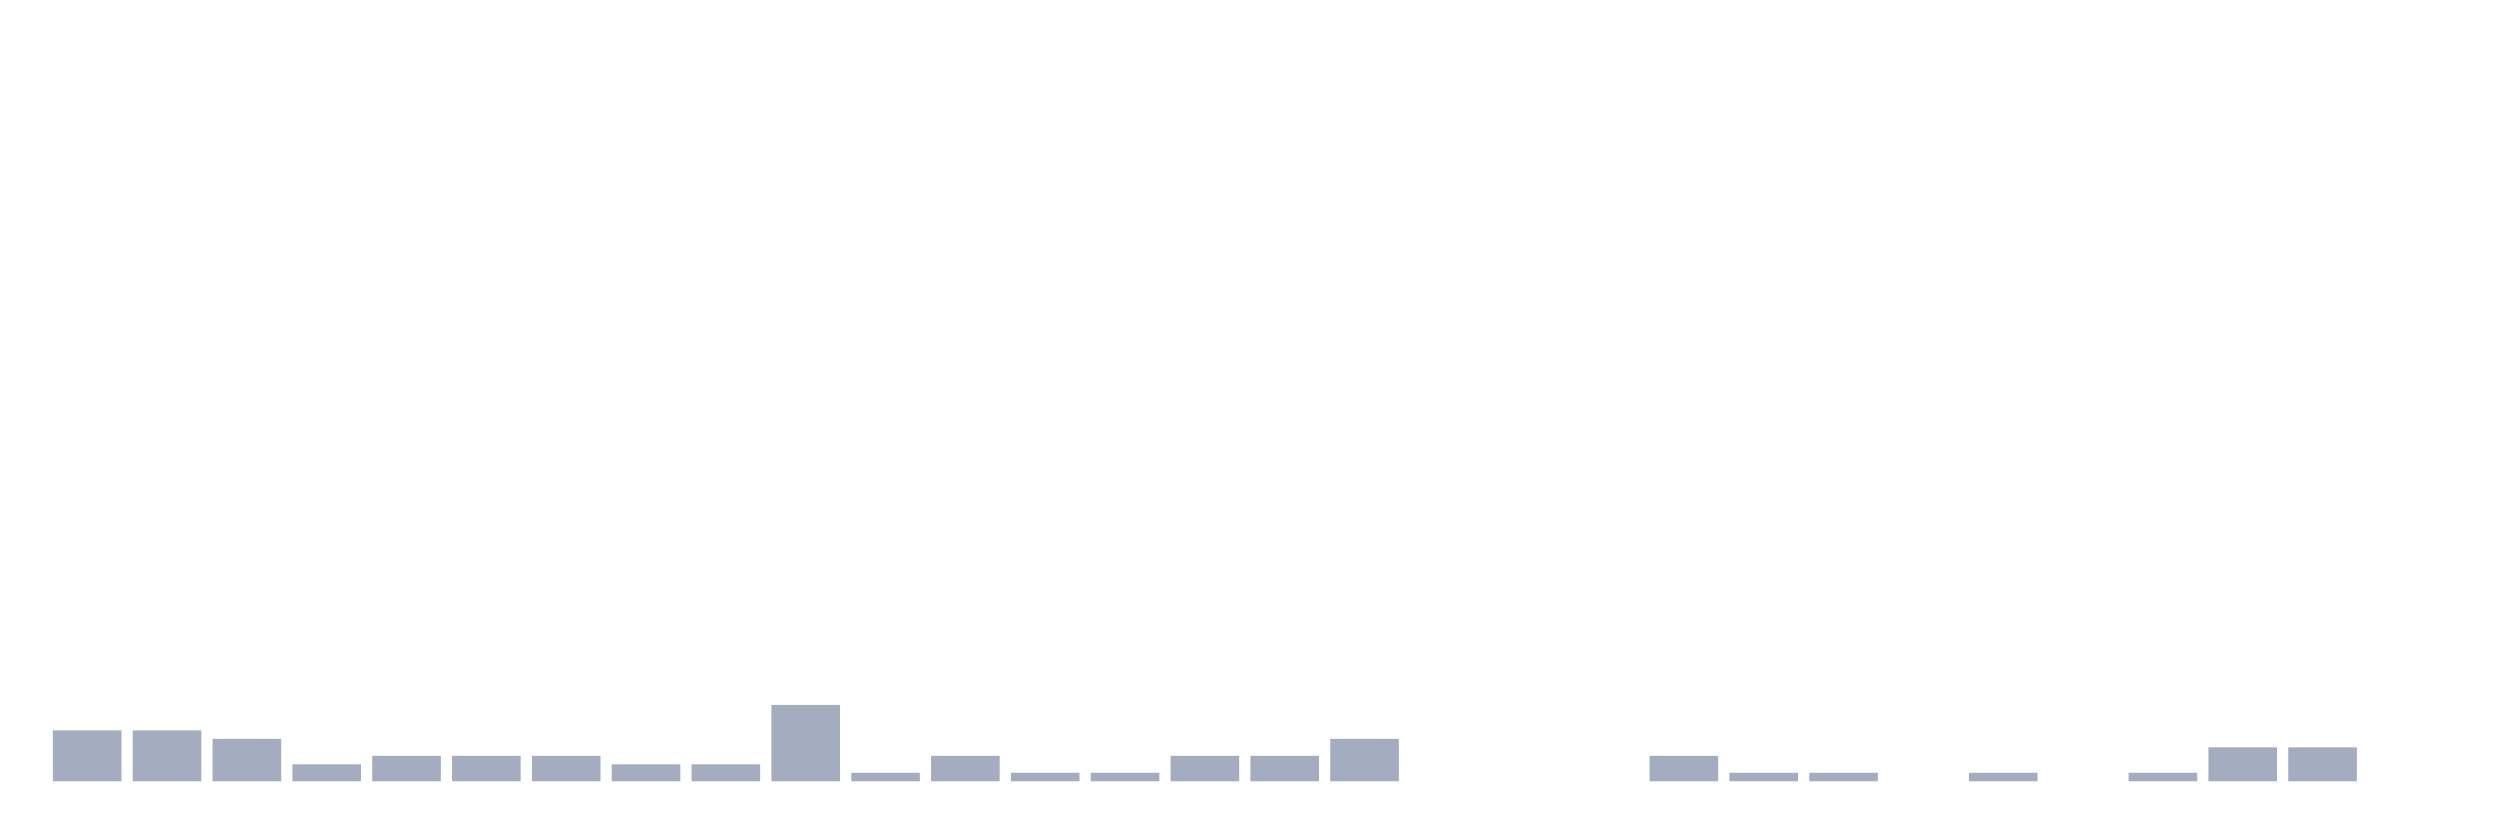
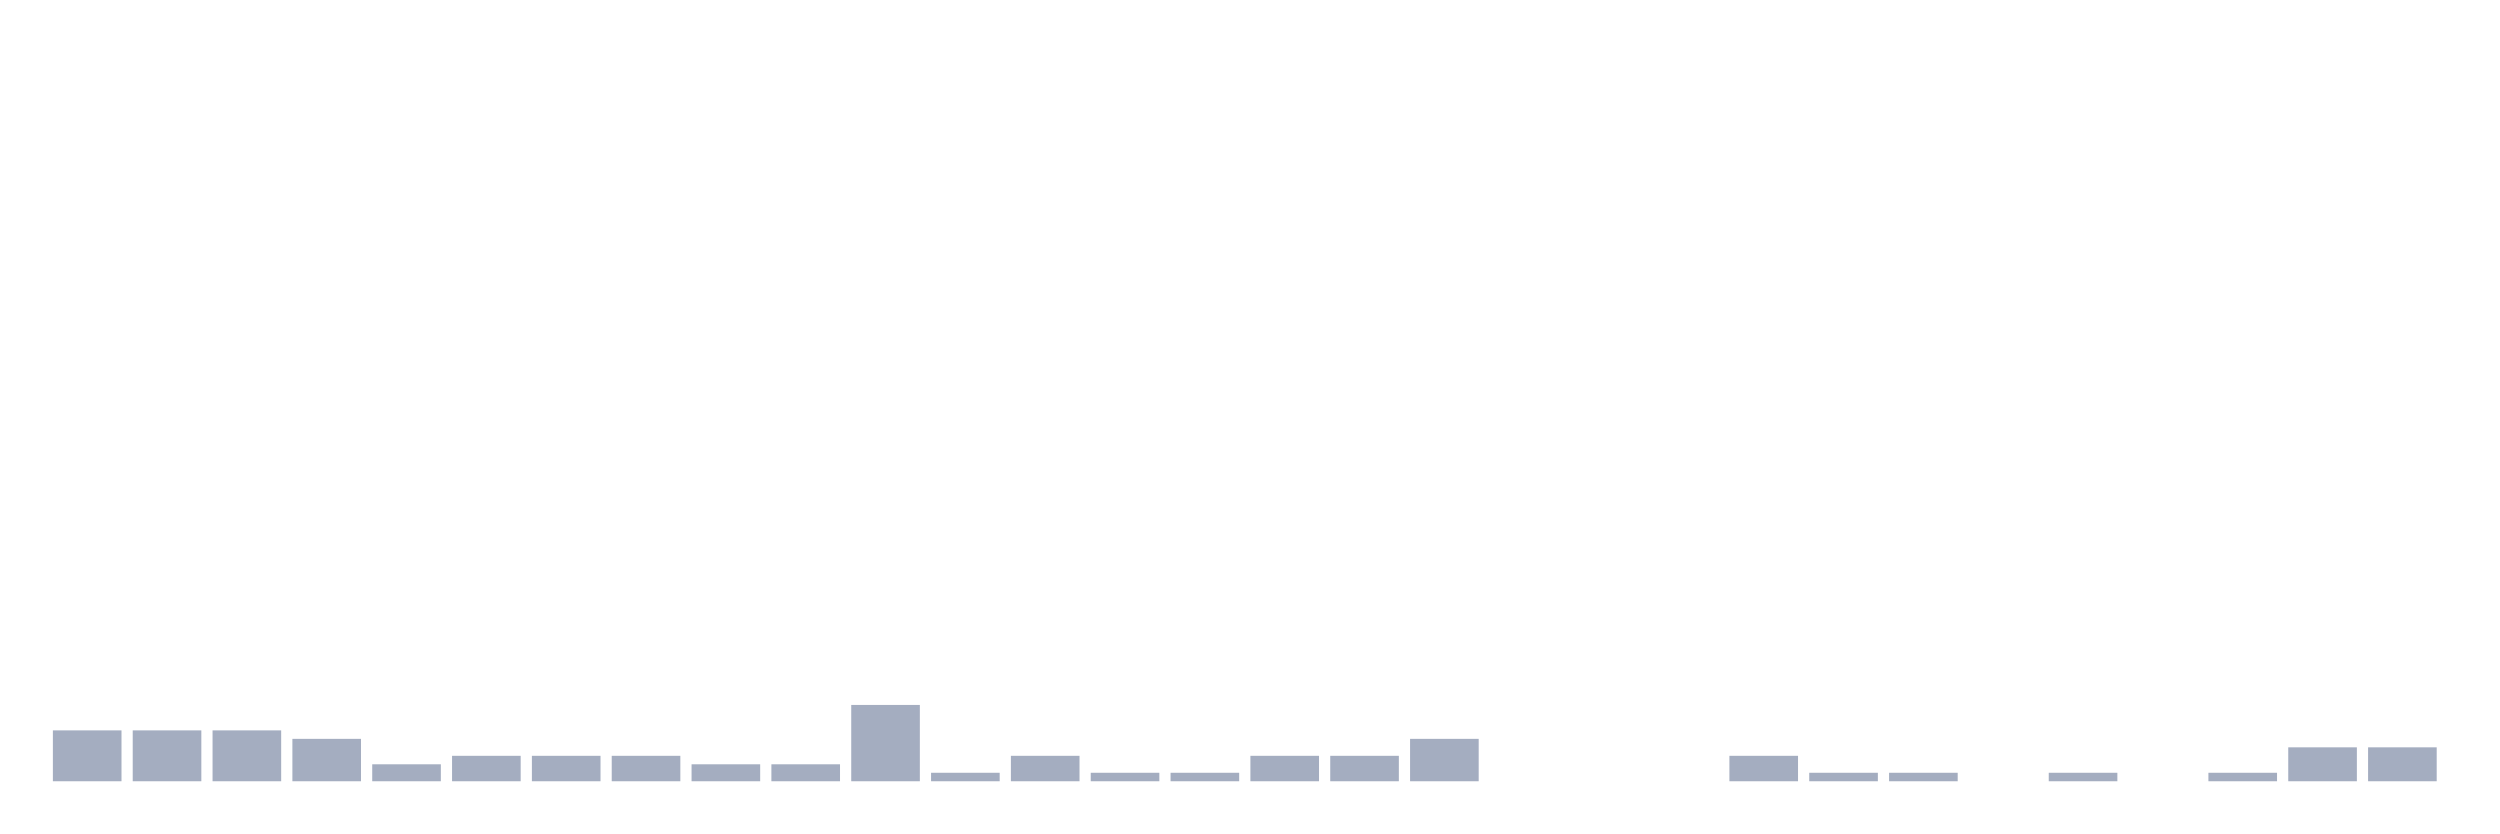
<svg xmlns="http://www.w3.org/2000/svg" viewBox="0 0 480 160">
  <g transform="translate(10,10)">
    <rect class="bar" x="0.153" width="13.175" y="130.233" height="9.767" fill="rgb(164,173,192)" />
    <rect class="bar" x="15.482" width="13.175" y="130.233" height="9.767" fill="rgb(164,173,192)" />
-     <rect class="bar" x="30.81" width="13.175" y="131.86" height="8.14" fill="rgb(164,173,192)" />
-     <rect class="bar" x="46.138" width="13.175" y="136.744" height="3.256" fill="rgb(164,173,192)" />
-     <rect class="bar" x="61.466" width="13.175" y="135.116" height="4.884" fill="rgb(164,173,192)" />
+     <rect class="bar" x="30.81" width="13.175" y="130.233" height="9.767" fill="rgb(164,173,192)" />
+     <rect class="bar" x="46.138" width="13.175" y="131.86" height="8.14" fill="rgb(164,173,192)" />
+     <rect class="bar" x="61.466" width="13.175" y="136.744" height="3.256" fill="rgb(164,173,192)" />
    <rect class="bar" x="76.794" width="13.175" y="135.116" height="4.884" fill="rgb(164,173,192)" />
    <rect class="bar" x="92.123" width="13.175" y="135.116" height="4.884" fill="rgb(164,173,192)" />
-     <rect class="bar" x="107.451" width="13.175" y="136.744" height="3.256" fill="rgb(164,173,192)" />
+     <rect class="bar" x="107.451" width="13.175" y="135.116" height="4.884" fill="rgb(164,173,192)" />
    <rect class="bar" x="122.779" width="13.175" y="136.744" height="3.256" fill="rgb(164,173,192)" />
-     <rect class="bar" x="138.107" width="13.175" y="125.349" height="14.651" fill="rgb(164,173,192)" />
-     <rect class="bar" x="153.436" width="13.175" y="138.372" height="1.628" fill="rgb(164,173,192)" />
-     <rect class="bar" x="168.764" width="13.175" y="135.116" height="4.884" fill="rgb(164,173,192)" />
-     <rect class="bar" x="184.092" width="13.175" y="138.372" height="1.628" fill="rgb(164,173,192)" />
+     <rect class="bar" x="138.107" width="13.175" y="136.744" height="3.256" fill="rgb(164,173,192)" />
+     <rect class="bar" x="153.436" width="13.175" y="125.349" height="14.651" fill="rgb(164,173,192)" />
+     <rect class="bar" x="168.764" width="13.175" y="138.372" height="1.628" fill="rgb(164,173,192)" />
+     <rect class="bar" x="184.092" width="13.175" y="135.116" height="4.884" fill="rgb(164,173,192)" />
    <rect class="bar" x="199.42" width="13.175" y="138.372" height="1.628" fill="rgb(164,173,192)" />
-     <rect class="bar" x="214.748" width="13.175" y="135.116" height="4.884" fill="rgb(164,173,192)" />
+     <rect class="bar" x="214.748" width="13.175" y="138.372" height="1.628" fill="rgb(164,173,192)" />
    <rect class="bar" x="230.077" width="13.175" y="135.116" height="4.884" fill="rgb(164,173,192)" />
-     <rect class="bar" x="245.405" width="13.175" y="131.86" height="8.14" fill="rgb(164,173,192)" />
-     <rect class="bar" x="260.733" width="13.175" y="140" height="0" fill="rgb(164,173,192)" />
+     <rect class="bar" x="245.405" width="13.175" y="135.116" height="4.884" fill="rgb(164,173,192)" />
+     <rect class="bar" x="260.733" width="13.175" y="131.86" height="8.14" fill="rgb(164,173,192)" />
    <rect class="bar" x="276.061" width="13.175" y="140" height="0" fill="rgb(164,173,192)" />
    <rect class="bar" x="291.39" width="13.175" y="140" height="0" fill="rgb(164,173,192)" />
-     <rect class="bar" x="306.718" width="13.175" y="135.116" height="4.884" fill="rgb(164,173,192)" />
-     <rect class="bar" x="322.046" width="13.175" y="138.372" height="1.628" fill="rgb(164,173,192)" />
+     <rect class="bar" x="306.718" width="13.175" y="140" height="0" fill="rgb(164,173,192)" />
+     <rect class="bar" x="322.046" width="13.175" y="135.116" height="4.884" fill="rgb(164,173,192)" />
    <rect class="bar" x="337.374" width="13.175" y="138.372" height="1.628" fill="rgb(164,173,192)" />
-     <rect class="bar" x="352.702" width="13.175" y="140" height="0" fill="rgb(164,173,192)" />
-     <rect class="bar" x="368.031" width="13.175" y="138.372" height="1.628" fill="rgb(164,173,192)" />
-     <rect class="bar" x="383.359" width="13.175" y="140" height="0" fill="rgb(164,173,192)" />
-     <rect class="bar" x="398.687" width="13.175" y="138.372" height="1.628" fill="rgb(164,173,192)" />
-     <rect class="bar" x="414.015" width="13.175" y="133.488" height="6.512" fill="rgb(164,173,192)" />
+     <rect class="bar" x="352.702" width="13.175" y="138.372" height="1.628" fill="rgb(164,173,192)" />
+     <rect class="bar" x="368.031" width="13.175" y="140" height="0" fill="rgb(164,173,192)" />
+     <rect class="bar" x="383.359" width="13.175" y="138.372" height="1.628" fill="rgb(164,173,192)" />
+     <rect class="bar" x="398.687" width="13.175" y="140" height="0" fill="rgb(164,173,192)" />
+     <rect class="bar" x="414.015" width="13.175" y="138.372" height="1.628" fill="rgb(164,173,192)" />
    <rect class="bar" x="429.344" width="13.175" y="133.488" height="6.512" fill="rgb(164,173,192)" />
-     <rect class="bar" x="444.672" width="13.175" y="140" height="0" fill="rgb(164,173,192)" />
+     <rect class="bar" x="444.672" width="13.175" y="133.488" height="6.512" fill="rgb(164,173,192)" />
  </g>
</svg>
